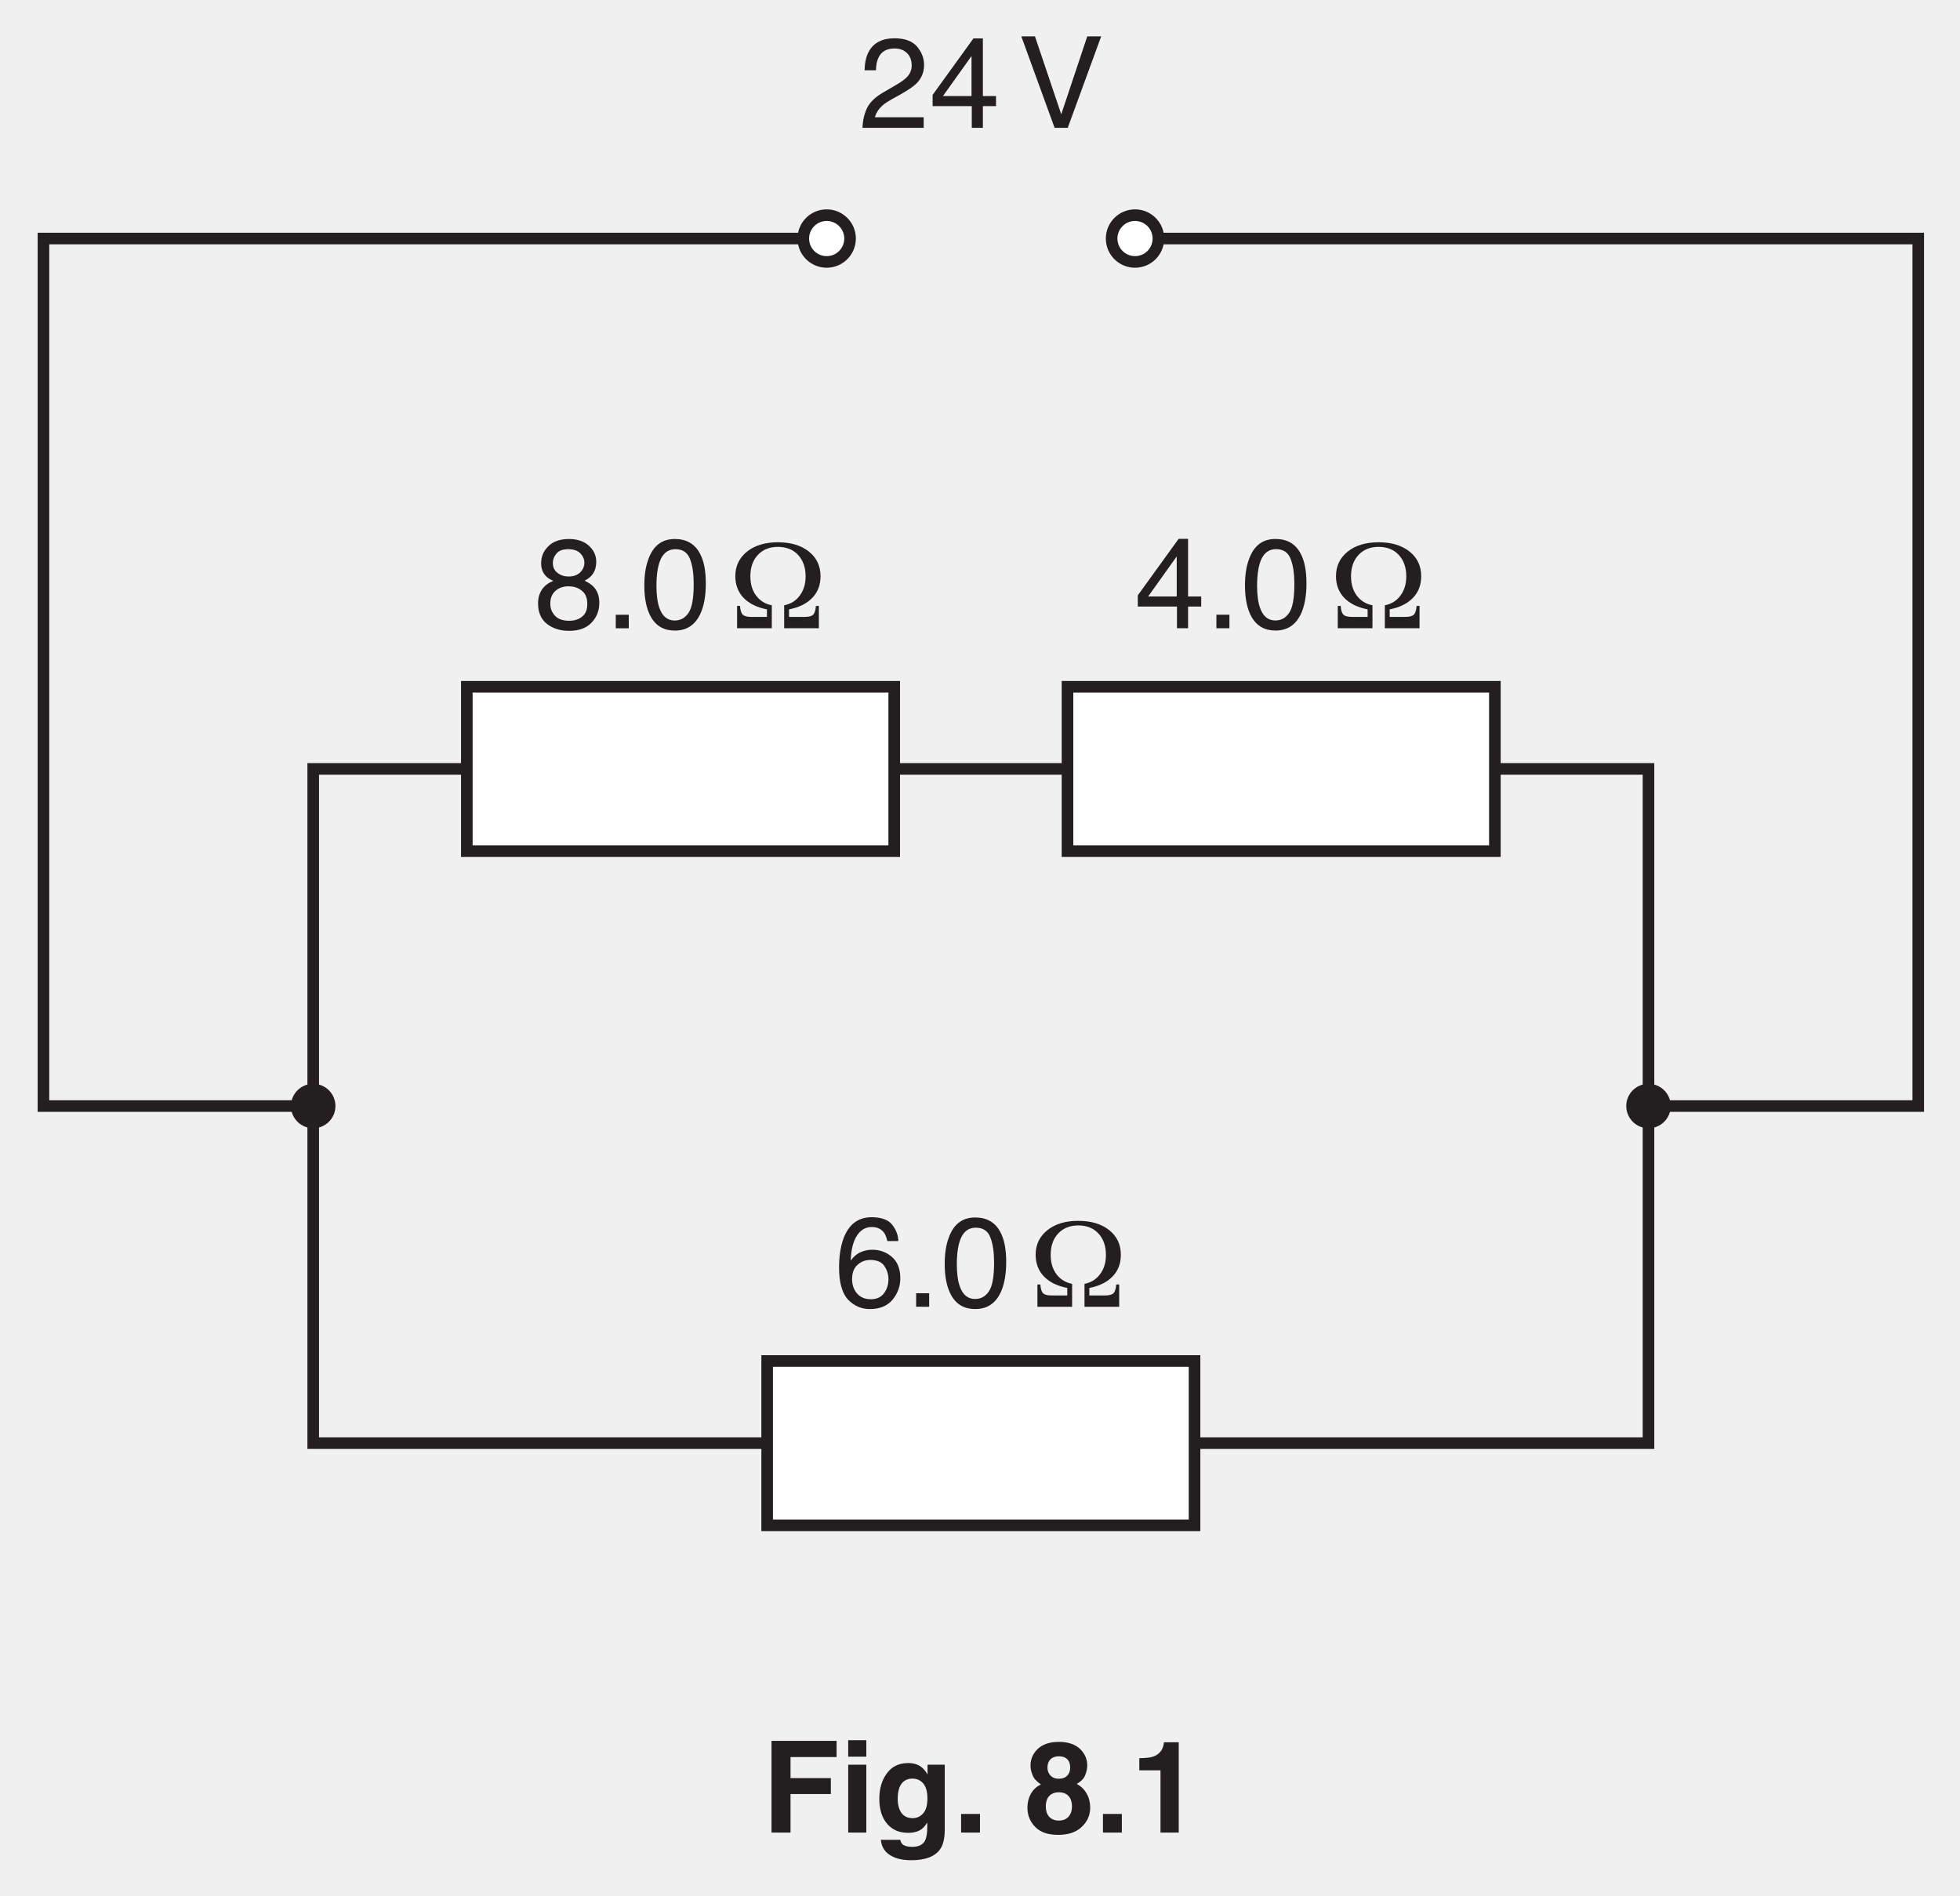
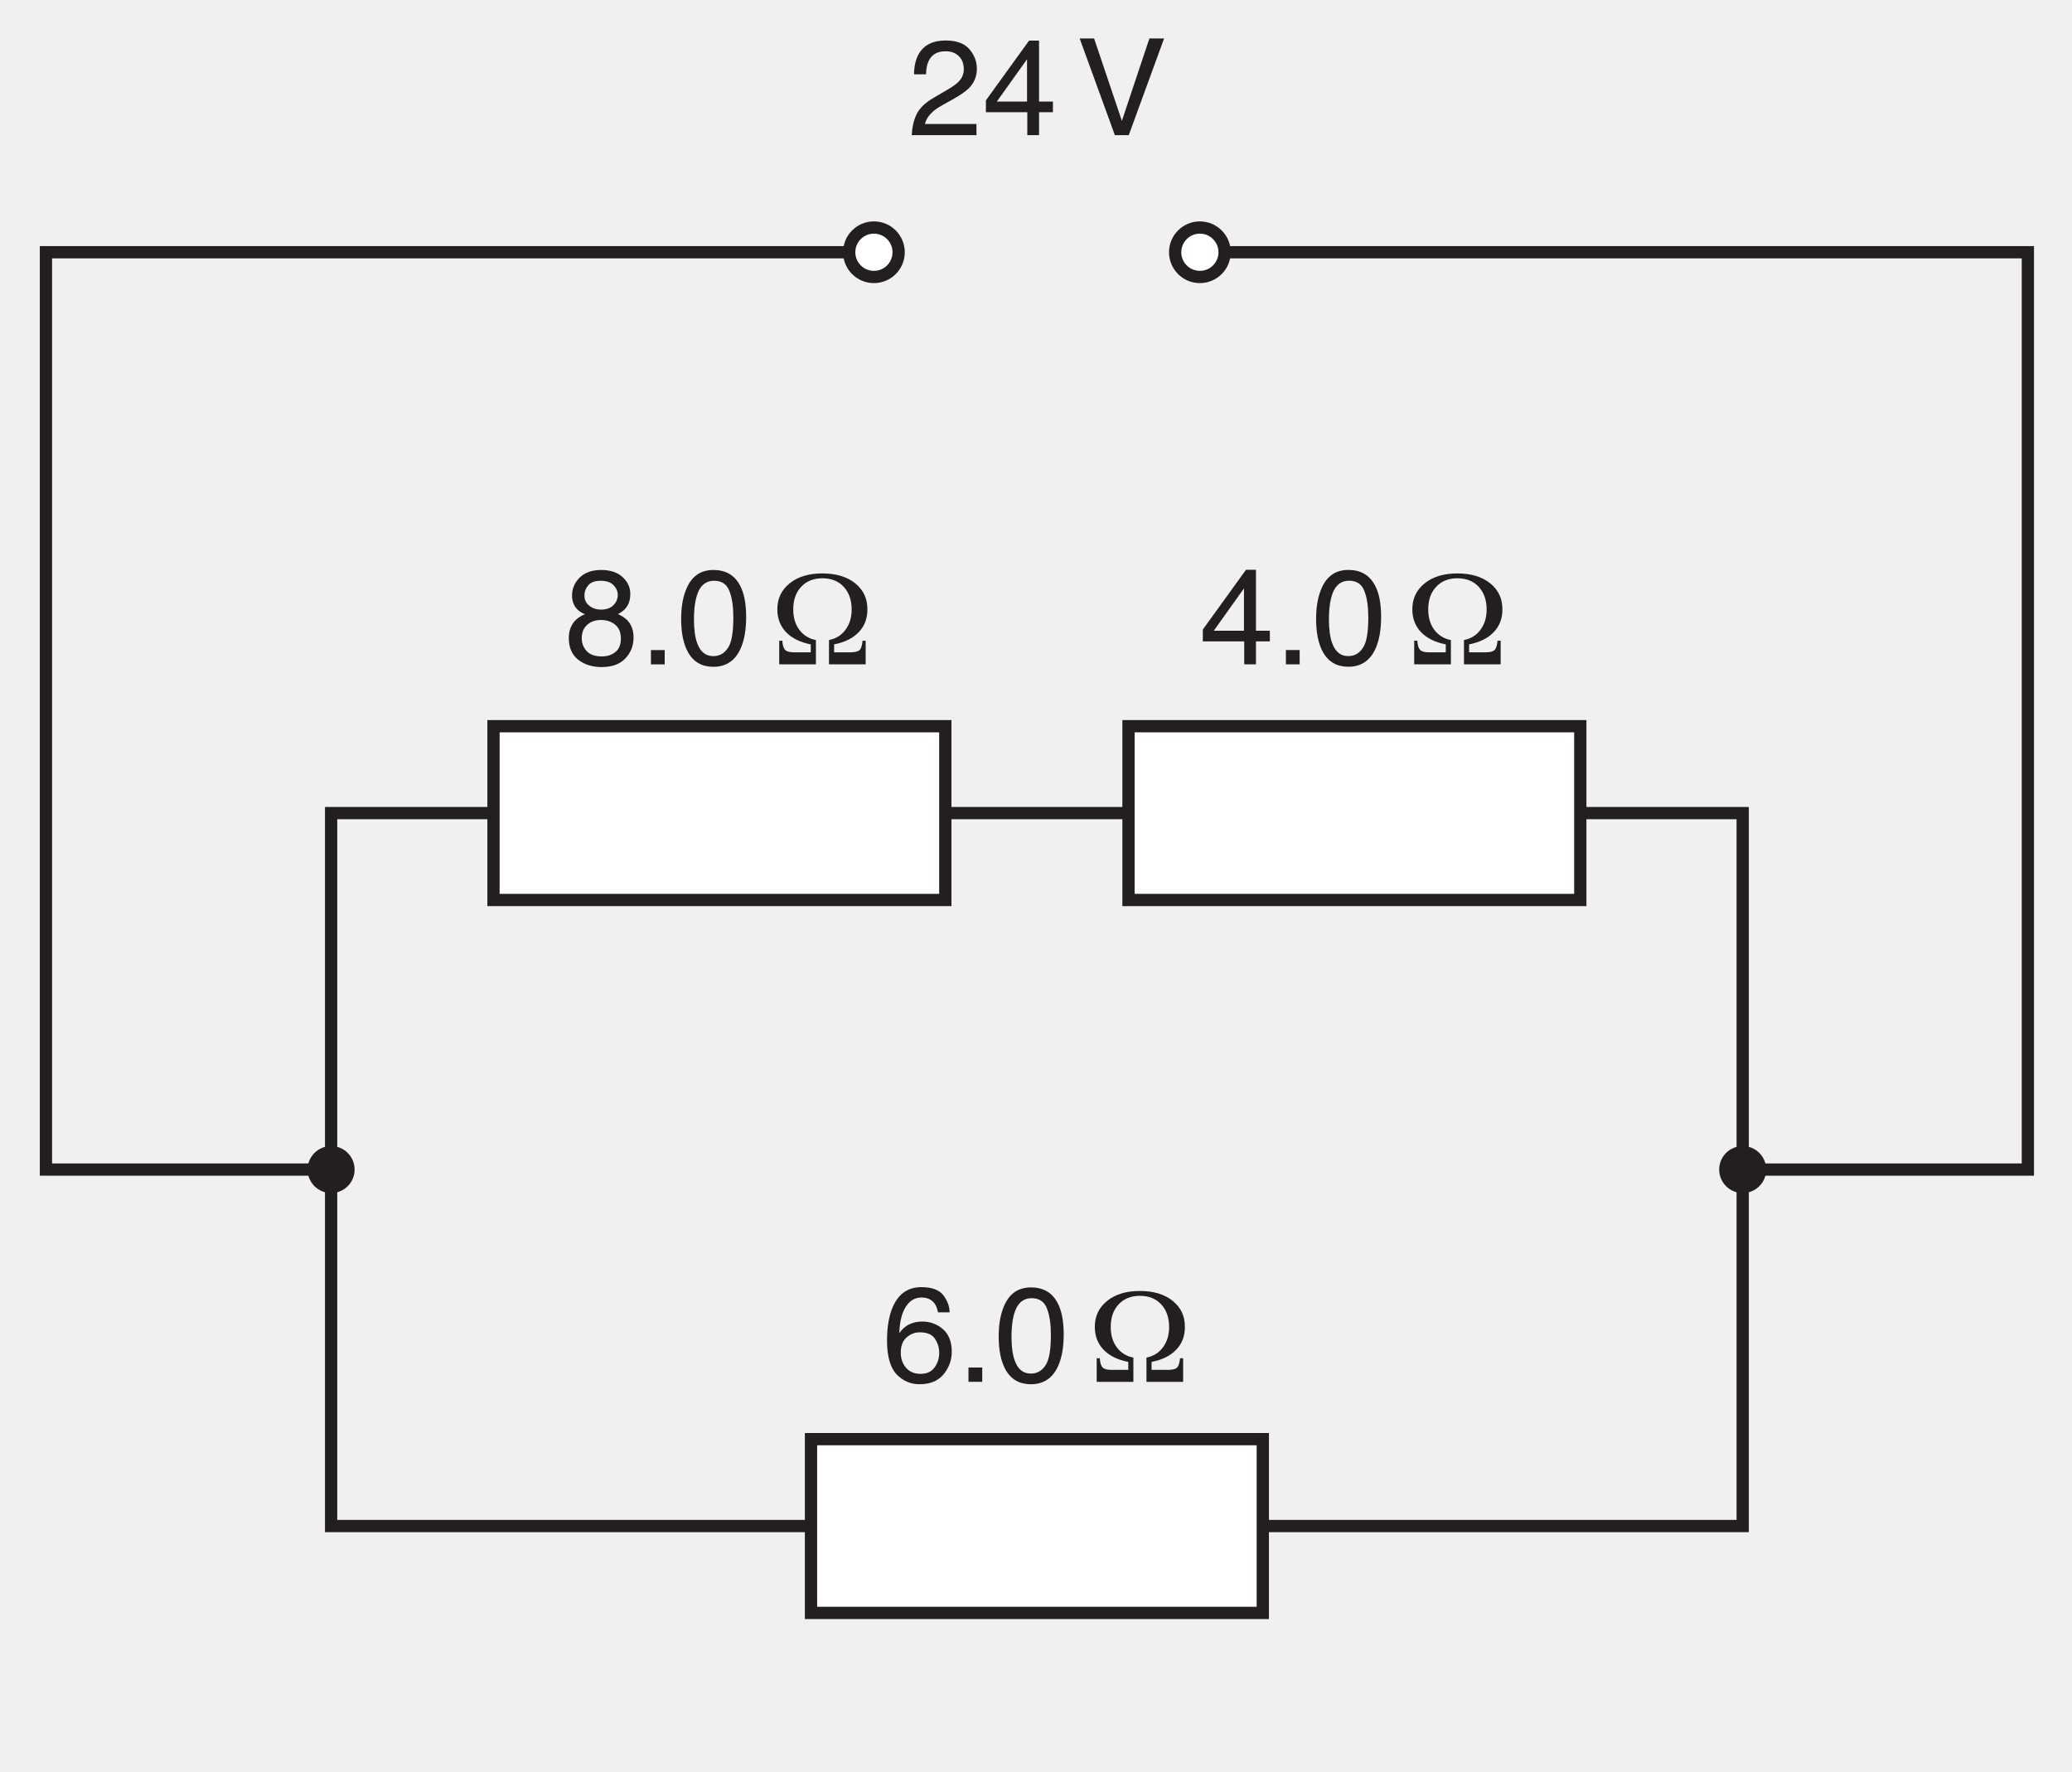
- <svg xmlns="http://www.w3.org/2000/svg" xmlns:xlink="http://www.w3.org/1999/xlink" data-id="0625_2017ON_42_q08_fig8-1" data-width-mm="59.62" data-height-mm="57.68" data-measure="false" data-source="0625/42 ON 2017 p11" version="1.1" width="169" height="163.5" viewBox="0 0 169 163.5">
+ <svg xmlns="http://www.w3.org/2000/svg" xmlns:xlink="http://www.w3.org/1999/xlink" data-id="0625_2017ON_42_q08_fig8-1" data-width-mm="59.62" data-height-mm="50.98" data-measure="false" data-source="0625/42 ON 2017 p11" version="1.1" width="169" height="144.504" viewBox="0 0 169 144.504">
  <defs>
    <clipPath id="clip_1">
-       <path transform="matrix(1,0,0,-1,-213,755.39)" d="M213 591.89H382V755.39H213Z" />
+       <path transform="matrix(1,0,0,-1,-213,755.39)" d="M213 610.885H382V755.39H213Z" />
    </clipPath>
    <clipPath id="clip_2">
      <path transform="matrix(1,0,0,-1,-213,755.39)" d="M0 0H595.276V841.89H0Z" />
    </clipPath>
    <clipPath id="clip_3">
      <path transform="matrix(1,0,0,-1,-213,755.39)" d="M0 0H595.276V841.89H0Z" />
    </clipPath>
    <clipPath id="clip_4">
      <path transform="matrix(1,0,0,-1,-213,755.39)" d="M216.247 623.336H378.899V753.81H216.247Z" />
    </clipPath>
    <clipPath id="clip_5">
      <path transform="matrix(1,0,0,-1,-213,755.39)" d="M216.247 623.336H378.899V753.81H216.247Z" />
    </clipPath>
    <clipPath id="clip_6">
      <path transform="matrix(1,0,0,-1,-213,755.39)" d="M216.247 623.336H378.899V753.81H216.247Z" />
    </clipPath>
    <clipPath id="clip_7">
      <path transform="matrix(1,0,0,-1,-213,755.39)" d="M216.247 623.336H378.899V753.81H216.247Z" />
    </clipPath>
    <path id="font_8_21" d="M.031 0C.034 .060 .046 .112 .068 .157 .090 .201 .132 .242 .195 .278L.289 .333C.331 .357 .360 .378 .377 .395 .404 .422 .417 .453 .417 .488 .417 .529 .405 .562 .380 .586 .356 .610 .323 .622 .283 .622 .222 .622 .181 .599 .158 .553 .145 .528 .138 .494 .137 .451H.048C.049 .512 .060 .561 .082 .600 .120 .668 .187 .702 .283 .702 .363 .702 .422 .680 .459 .637 .496 .593 .514 .545 .514 .492 .514 .436 .494 .388 .455 .348 .432 .325 .391 .297 .333 .264L.266 .227C.234 .209 .209 .193 .190 .177 .158 .148 .137 .117 .129 .083H.511V0H.031Z" />
    <path id="font_8_23" d="M.330 .249V.563L.106 .249H.330M.332 0V.170H.025V.258L.345 .701H.419V.249H.522V.170H.419V0H.332Z" />
    <path id="font_8_3" d="" />
    <path id="font_8_57" d="M.132 .717 .338 .106 .542 .717H.651L.389 0H.286L.025 .717H.132Z" />
    <path id="font_8_27" d="M.271 .406C.310 .406 .340 .417 .362 .438 .384 .460 .395 .485 .395 .515 .395 .541 .385 .565 .364 .587 .343 .609 .311 .620 .269 .620 .226 .620 .196 .609 .177 .587 .158 .565 .148 .540 .148 .510 .148 .478 .161 .452 .185 .434 .209 .415 .238 .406 .271 .406M.277 .059C.318 .059 .351 .070 .378 .092 .405 .114 .418 .147 .418 .190 .418 .236 .405 .270 .377 .293 .349 .317 .314 .329 .270 .329 .229 .329 .194 .317 .168 .293 .141 .269 .128 .236 .128 .193 .128 .157 .140 .125 .164 .099 .189 .072 .226 .059 .277 .059M.152 .372C.127 .382 .108 .394 .095 .408 .069 .434 .056 .468 .056 .510 .056 .562 .075 .606 .113 .644 .151 .681 .204 .700 .273 .700 .340 .700 .393 .682 .431 .647 .469 .612 .488 .570 .488 .523 .488 .480 .477 .445 .455 .418 .443 .402 .423 .387 .397 .373 .426 .359 .449 .344 .466 .327 .497 .294 .512 .252 .512 .200 .512 .138 .492 .086 .450 .043 .409 .000 .350-.020 .275-.020 .207-.020 .149-.002 .102 .034 .055 .071 .032 .125 .032 .195 .032 .237 .042 .273 .062 .303 .082 .333 .112 .356 .152 .372Z" />
    <path id="font_8_17" d="M.085 .106H.187V0H.085V.106Z" />
    <path id="font_8_19" d="M.270 .700C.361 .700 .426 .662 .466 .588 .498 .530 .513 .451 .513 .351 .513 .256 .499 .177 .471 .115 .430 .026 .363-.018 .270-.018 .186-.018 .123 .017 .082 .090 .048 .151 .031 .233 .031 .336 .031 .415 .041 .483 .062 .540 .100 .647 .169 .700 .270 .700M.269 .061C.315 .061 .351 .081 .378 .122 .405 .162 .418 .237 .418 .347 .418 .426 .409 .492 .389 .543 .370 .594 .332 .620 .275 .620 .224 .620 .186 .595 .162 .547 .138 .498 .126 .426 .126 .332 .126 .261 .134 .203 .149 .160 .172 .094 .212 .061 .269 .061Z" />
    <path id="font_9_49" d="M.592 .089C.626 .089 .648 .095 .660 .107 .671 .119 .678 .142 .681 .175H.704V0H.432V.180C.483 .190 .524 .215 .554 .256 .585 .297 .600 .347 .600 .407 .600 .477 .580 .533 .541 .575 .502 .617 .449 .638 .383 .638 .318 .638 .265 .617 .226 .575 .187 .534 .167 .478 .167 .407 .167 .347 .182 .296 .212 .256 .242 .216 .283 .190 .335 .180V0H.063V.175H.086C.088 .142 .095 .119 .107 .107 .118 .095 .141 .089 .174 .089H.297V.148C.219 .163 .158 .193 .114 .238 .071 .283 .049 .340 .049 .408 .049 .488 .080 .552 .141 .601 .202 .650 .283 .674 .383 .674 .484 .674 .565 .650 .626 .601 .687 .552 .717 .488 .717 .408 .717 .340 .696 .283 .652 .238 .609 .193 .548 .163 .470 .148V.089H.592Z" />
    <path id="font_8_25" d="M.292 .702C.370 .702 .425 .681 .455 .641 .486 .600 .501 .558 .501 .515H.415C.409 .543 .401 .565 .390 .580 .368 .610 .336 .625 .293 .625 .244 .625 .205 .602 .176 .556 .147 .511 .131 .446 .128 .361 .148 .390 .173 .413 .204 .427 .232 .440 .263 .447 .298 .447 .356 .447 .408 .428 .451 .391 .495 .353 .517 .297 .517 .223 .517 .160 .496 .103 .455 .054 .413 .005 .354-.018 .278-.018 .212-.018 .156 .006 .108 .055 .061 .105 .037 .189 .037 .306 .037 .393 .048 .467 .069 .528 .110 .644 .184 .702 .292 .702M.286 .059C.332 .059 .366 .075 .389 .106 .412 .137 .424 .173 .424 .216 .424 .252 .414 .286 .393 .318 .373 .350 .335 .367 .281 .367 .243 .367 .210 .354 .182 .329 .153 .304 .139 .266 .139 .216 .139 .172 .152 .134 .178 .104 .204 .074 .240 .059 .286 .059Z" />
    <clipPath id="clip_10">
      <path transform="matrix(1,0,0,-1,-213,755.39)" d="M216.247 623.336H378.899V753.81H216.247Z" />
    </clipPath>
-     <path id="font_11_41" d="M.076 .719H.586V.592H.225V.427H.541V.302H.225V0H.076V.719Z" />
-     <path id="font_11_76" d="M.208 .595H.066V.724H.208V.595M.066 .532H.208V0H.066V.532Z" />
-     <path id="font_11_74" d="M.293 .113C.326 .113 .353 .125 .375 .150 .398 .175 .409 .214 .409 .268 .409 .319 .399 .357 .377 .384 .356 .410 .327 .423 .291 .423 .243 .423 .209 .400 .190 .354 .181 .330 .176 .299 .176 .263 .176 .232 .181 .205 .191 .180 .210 .135 .244 .113 .293 .113M.258 .545C.285 .545 .308 .541 .328 .533 .362 .519 .389 .493 .410 .455V.532H.545V.027C.545-.041 .534-.093 .511-.127 .471-.187 .395-.217 .282-.217 .214-.217 .159-.204 .116-.177 .073-.150 .049-.110 .044-.057H.196C.200-.074 .206-.085 .215-.093 .230-.105 .255-.112 .291-.112 .341-.112 .374-.095 .391-.062 .402-.040 .408-.004 .408 .045V.079C.394 .057 .380 .040 .365 .028 .337 .007 .301-.002 .257-.002 .188-.002 .134 .021 .093 .069 .052 .117 .032 .182 .032 .264 .032 .344 .051 .410 .091 .464 .130 .518 .186 .545 .258 .545M.303 .545V.545Z" />
-     <path id="font_11_17" d="M.062 .146H.210V0H.062V.146Z" />
-     <path id="font_11_3" d="" />
-     <path id="font_11_27" d="M.170 .205C.170 .170 .179 .143 .197 .123 .216 .104 .241 .094 .272 .094 .304 .094 .329 .104 .347 .123 .365 .143 .375 .170 .375 .205 .375 .241 .365 .269 .347 .288 .329 .306 .304 .316 .272 .316 .241 .316 .216 .306 .198 .288 .180 .269 .170 .241 .170 .205M.026 .196C.026 .236 .035 .272 .053 .304 .071 .336 .097 .361 .132 .377 .098 .400 .076 .424 .066 .451 .055 .477 .050 .502 .050 .525 .050 .577 .070 .621 .108 .657 .147 .693 .202 .711 .272 .711 .343 .711 .398 .693 .437 .657 .475 .621 .495 .577 .495 .525 .495 .502 .489 .477 .479 .451 .469 .424 .447 .401 .413 .382 .447 .362 .474 .336 .491 .304 .509 .272 .518 .236 .518 .196 .518 .136 .496 .086 .451 .044 .407 .002 .346-.018 .267-.018 .187-.018 .128 .002 .087 .044 .046 .086 .026 .136 .026 .196M.183 .509C.183 .484 .191 .463 .207 .447 .223 .430 .244 .422 .272 .422 .301 .422 .323 .430 .338 .447 .354 .463 .361 .484 .361 .509 .361 .537 .354 .559 .338 .575 .323 .590 .301 .598 .272 .598 .244 .598 .223 .590 .207 .575 .191 .559 .183 .537 .183 .509Z" />
-     <path id="font_11_20" d="M.069 .488V.583C.113 .584 .144 .587 .161 .591 .189 .597 .212 .610 .229 .628 .242 .641 .251 .658 .257 .679 .260 .692 .262 .701 .262 .708H.378V0H.235V.488H.069Z" />
  </defs>
  <g clip-path="url(#clip_1)">
    <g clip-path="url(#clip_2)">
      <g clip-path="url(#clip_3)" />
      <g clip-path="url(#clip_4)">
        <path transform="matrix(1,0,0,-1,27.006,95.392)" stroke-width="1" stroke-linecap="butt" stroke-miterlimit="10" stroke-linejoin="miter" fill="none" stroke="#231f20" d="M0 0H-23.259V74.818H44.274" />
        <path transform="matrix(1,0,0,-1,97.867,20.574)" stroke-width="1" stroke-linecap="butt" stroke-miterlimit="10" stroke-linejoin="miter" fill="none" stroke="#231f20" d="M0 0H67.533V-74.818H44.273" />
      </g>
      <path transform="matrix(1,0,0,-1,142.141,124.467)" stroke-width="1" stroke-linecap="butt" stroke-miterlimit="10" stroke-linejoin="miter" fill="none" stroke="#231f20" d="M0 0H-115.134V58.149H0Z" />
      <path transform="matrix(1,0,0,-1,-213,755.39)" d="M279.148 623.836H315.998V638.01H279.148Z" fill="#ffffff" />
      <g clip-path="url(#clip_5)">
        <path transform="matrix(1,0,0,-1,102.999,131.554)" stroke-width="1" stroke-linecap="butt" stroke-miterlimit="4" stroke-linejoin="miter" fill="none" stroke="#231f20" d="M0 0H-36.851V14.174H0Z" />
      </g>
      <path transform="matrix(1,0,0,-1,-213,755.39)" d="M290.103 681.985H253.252V696.159H290.103Z" fill="#ffffff" />
      <path transform="matrix(1,0,0,-1,77.103,73.405)" stroke-width="1" stroke-linecap="butt" stroke-miterlimit="4" stroke-linejoin="miter" fill="none" stroke="#231f20" d="M0 0H-36.851V14.174H0Z" />
      <path transform="matrix(1,0,0,-1,-213,755.39)" d="M341.895 681.985H305.043V696.159H341.895Z" fill="#ffffff" />
      <path transform="matrix(1,0,0,-1,128.895,73.405)" stroke-width="1" stroke-linecap="butt" stroke-miterlimit="4" stroke-linejoin="miter" fill="none" stroke="#231f20" d="M0 0H-36.851V14.174H0Z" />
      <g clip-path="url(#clip_6)">
        <path transform="matrix(1,0,0,-1,73.297,20.574)" d="M0 0C0-1.114-.903-2.017-2.017-2.017-3.13-2.017-4.033-1.114-4.033 0-4.033 1.114-3.13 2.017-2.017 2.017-.903 2.017 0 1.114 0 0" fill="#ffffff" />
        <path transform="matrix(1,0,0,-1,73.297,20.574)" stroke-width="1" stroke-linecap="butt" stroke-miterlimit="4" stroke-linejoin="miter" fill="none" stroke="#231f20" d="M0 0C0-1.114-.903-2.017-2.017-2.017-3.13-2.017-4.033-1.114-4.033 0-4.033 1.114-3.13 2.017-2.017 2.017-.903 2.017 0 1.114 0 0Z" />
        <path transform="matrix(1,0,0,-1,99.883,20.574)" d="M0 0C0-1.114-.903-2.017-2.017-2.017-3.13-2.017-4.033-1.114-4.033 0-4.033 1.114-3.13 2.017-2.017 2.017-.903 2.017 0 1.114 0 0" fill="#ffffff" />
        <path transform="matrix(1,0,0,-1,99.883,20.574)" stroke-width="1" stroke-linecap="butt" stroke-miterlimit="4" stroke-linejoin="miter" fill="none" stroke="#231f20" d="M0 0C0-1.114-.903-2.017-2.017-2.017-3.13-2.017-4.033-1.114-4.033 0-4.033 1.114-3.13 2.017-2.017 2.017-.903 2.017 0 1.114 0 0Z" />
      </g>
      <g clip-path="url(#clip_7)">
        <use data-text="2" xlink:href="#font_8_21" transform="matrix(11,0,0,-11,74.023,11.024)" fill="#231f20" />
        <use data-text="4" xlink:href="#font_8_23" transform="matrix(11,0,0,-11,80.139,11.024)" fill="#231f20" />
        <use data-text="V" xlink:href="#font_8_57" transform="matrix(11,0,0,-11,87.787,11.024)" fill="#231f20" />
      </g>
      <use data-text="8" xlink:href="#font_8_27" transform="matrix(11,0,0,-11,46.042,54.188)" fill="#231f20" />
      <use data-text="." xlink:href="#font_8_17" transform="matrix(11,0,0,-11,52.158,54.188)" fill="#231f20" />
      <use data-text="0" xlink:href="#font_8_19" transform="matrix(11,0,0,-11,55.216,54.188)" fill="#231f20" />
      <use data-text="Ω" xlink:href="#font_9_49" transform="matrix(11,0,0,-11,62.863,54.184)" fill="#231f20" />
      <use data-text="4" xlink:href="#font_8_23" transform="matrix(11,0,0,-11,97.832,54.184)" fill="#231f20" />
      <use data-text="." xlink:href="#font_8_17" transform="matrix(11,0,0,-11,103.948,54.184)" fill="#231f20" />
      <use data-text="0" xlink:href="#font_8_19" transform="matrix(11,0,0,-11,107.006,54.184)" fill="#231f20" />
      <use data-text="Ω" xlink:href="#font_9_49" transform="matrix(11,0,0,-11,114.655,54.184)" fill="#231f20" />
      <use data-text="6" xlink:href="#font_8_25" transform="matrix(11,0,0,-11,71.942,112.704)" fill="#231f20" />
      <use data-text="." xlink:href="#font_8_17" transform="matrix(11,0,0,-11,78.058,112.704)" fill="#231f20" />
      <use data-text="0" xlink:href="#font_8_19" transform="matrix(11,0,0,-11,81.116,112.704)" fill="#231f20" />
      <use data-text="Ω" xlink:href="#font_9_49" transform="matrix(11,0,0,-11,88.758,112.709)" fill="#231f20" />
      <g clip-path="url(#clip_10)">
        <path transform="matrix(1,0,0,-1,28.423,95.392)" d="M0 0C0-.783-.635-1.417-1.417-1.417-2.2-1.417-2.835-.783-2.835 0-2.835 .783-2.2 1.417-1.417 1.417-.635 1.417 0 .783 0 0" fill="#231f20" />
        <path transform="matrix(1,0,0,-1,28.423,95.392)" stroke-width="1" stroke-linecap="butt" stroke-miterlimit="10" stroke-linejoin="miter" fill="none" stroke="#231f20" d="M0 0C0-.783-.635-1.417-1.417-1.417-2.2-1.417-2.835-.783-2.835 0-2.835 .783-2.2 1.417-1.417 1.417-.635 1.417 0 .783 0 0Z" />
        <path transform="matrix(1,0,0,-1,143.558,95.392)" d="M0 0C0-.783-.635-1.417-1.417-1.417-2.2-1.417-2.835-.783-2.835 0-2.835 .783-2.2 1.417-1.417 1.417-.635 1.417 0 .783 0 0" fill="#231f20" />
        <path transform="matrix(1,0,0,-1,143.558,95.392)" stroke-width="1" stroke-linecap="butt" stroke-miterlimit="10" stroke-linejoin="miter" fill="none" stroke="#231f20" d="M0 0C0-.783-.635-1.417-1.417-1.417-2.2-1.417-2.835-.783-2.835 0-2.835 .783-2.2 1.417-1.417 1.417-.635 1.417 0 .783 0 0Z" />
      </g>
-       <use data-text="F" xlink:href="#font_11_41" transform="matrix(11,0,0,-11,65.688,158.053)" fill="#231f20" />
-       <use data-text="i" xlink:href="#font_11_76" transform="matrix(11,0,0,-11,72.409,158.053)" fill="#231f20" />
-       <use data-text="g" xlink:href="#font_11_74" transform="matrix(11,0,0,-11,75.467,158.053)" fill="#231f20" />
-       <use data-text="." xlink:href="#font_11_17" transform="matrix(11,0,0,-11,82.188,158.053)" fill="#231f20" />
-       <use data-text="8" xlink:href="#font_11_27" transform="matrix(11,0,0,-11,88.304,158.053)" fill="#231f20" />
-       <use data-text="." xlink:href="#font_11_17" transform="matrix(11,0,0,-11,94.420,158.053)" fill="#231f20" />
-       <use data-text="1" xlink:href="#font_11_20" transform="matrix(11,0,0,-11,97.478,158.053)" fill="#231f20" />
    </g>
  </g>
</svg>
